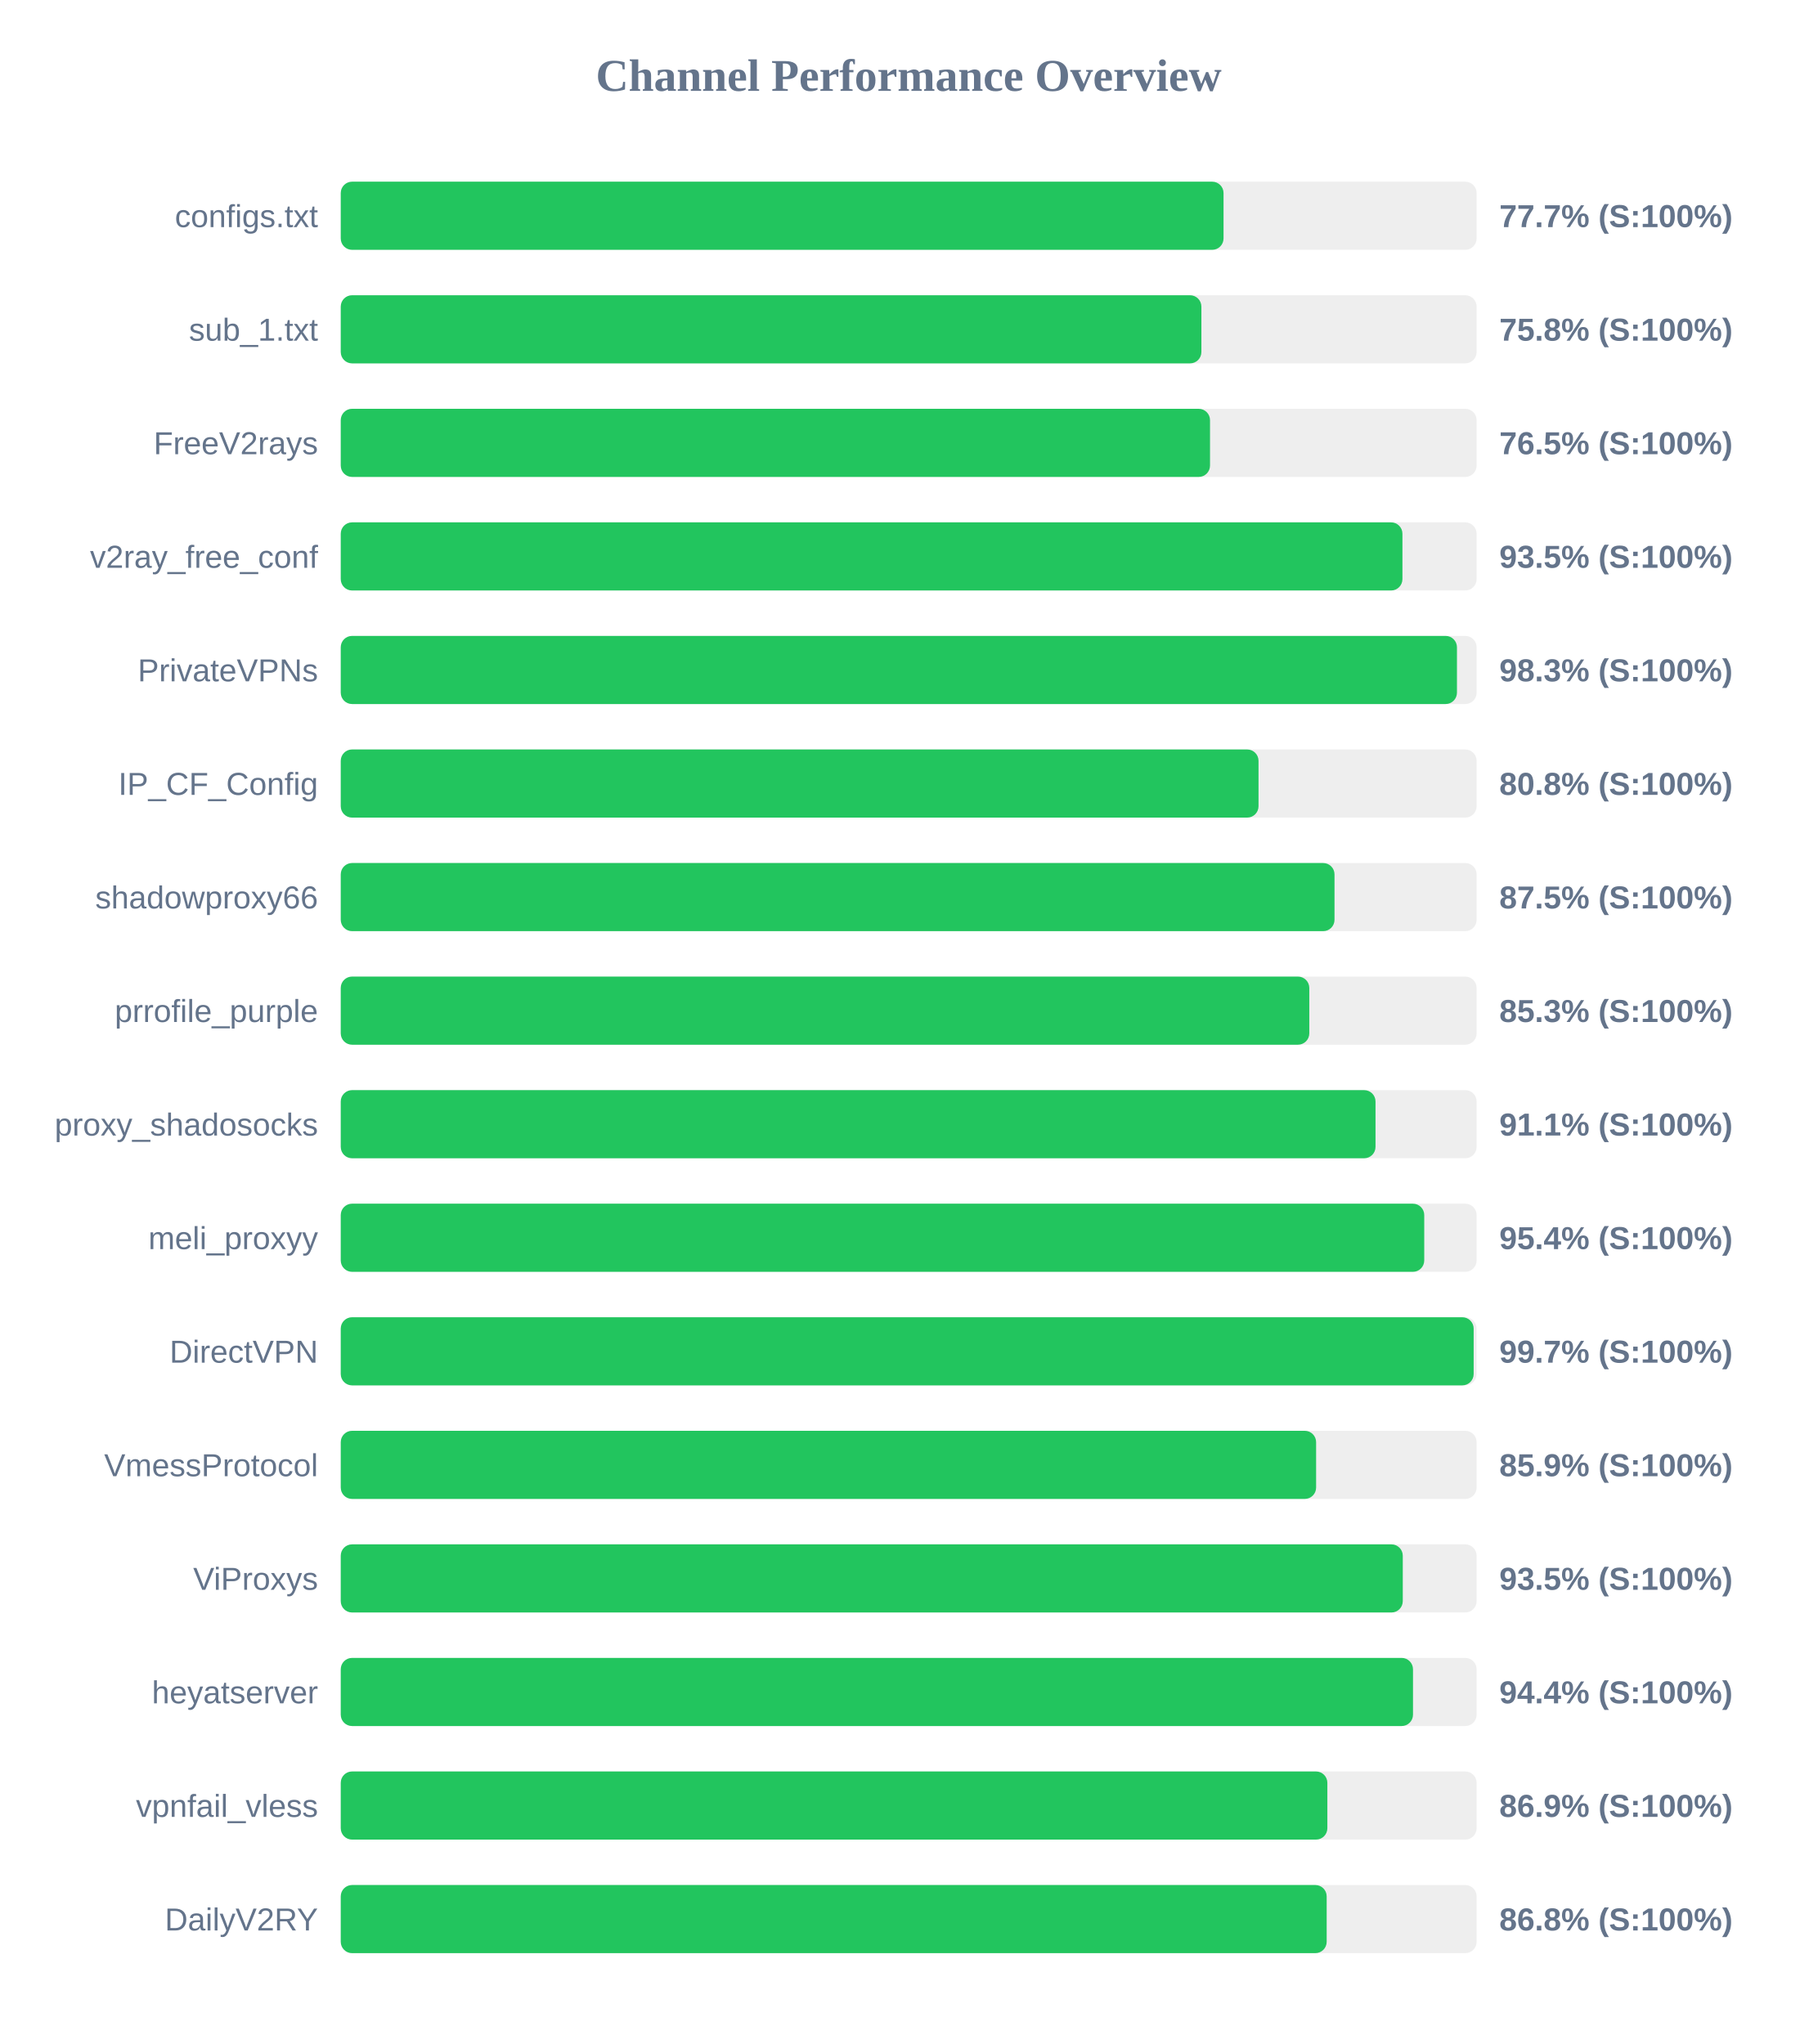
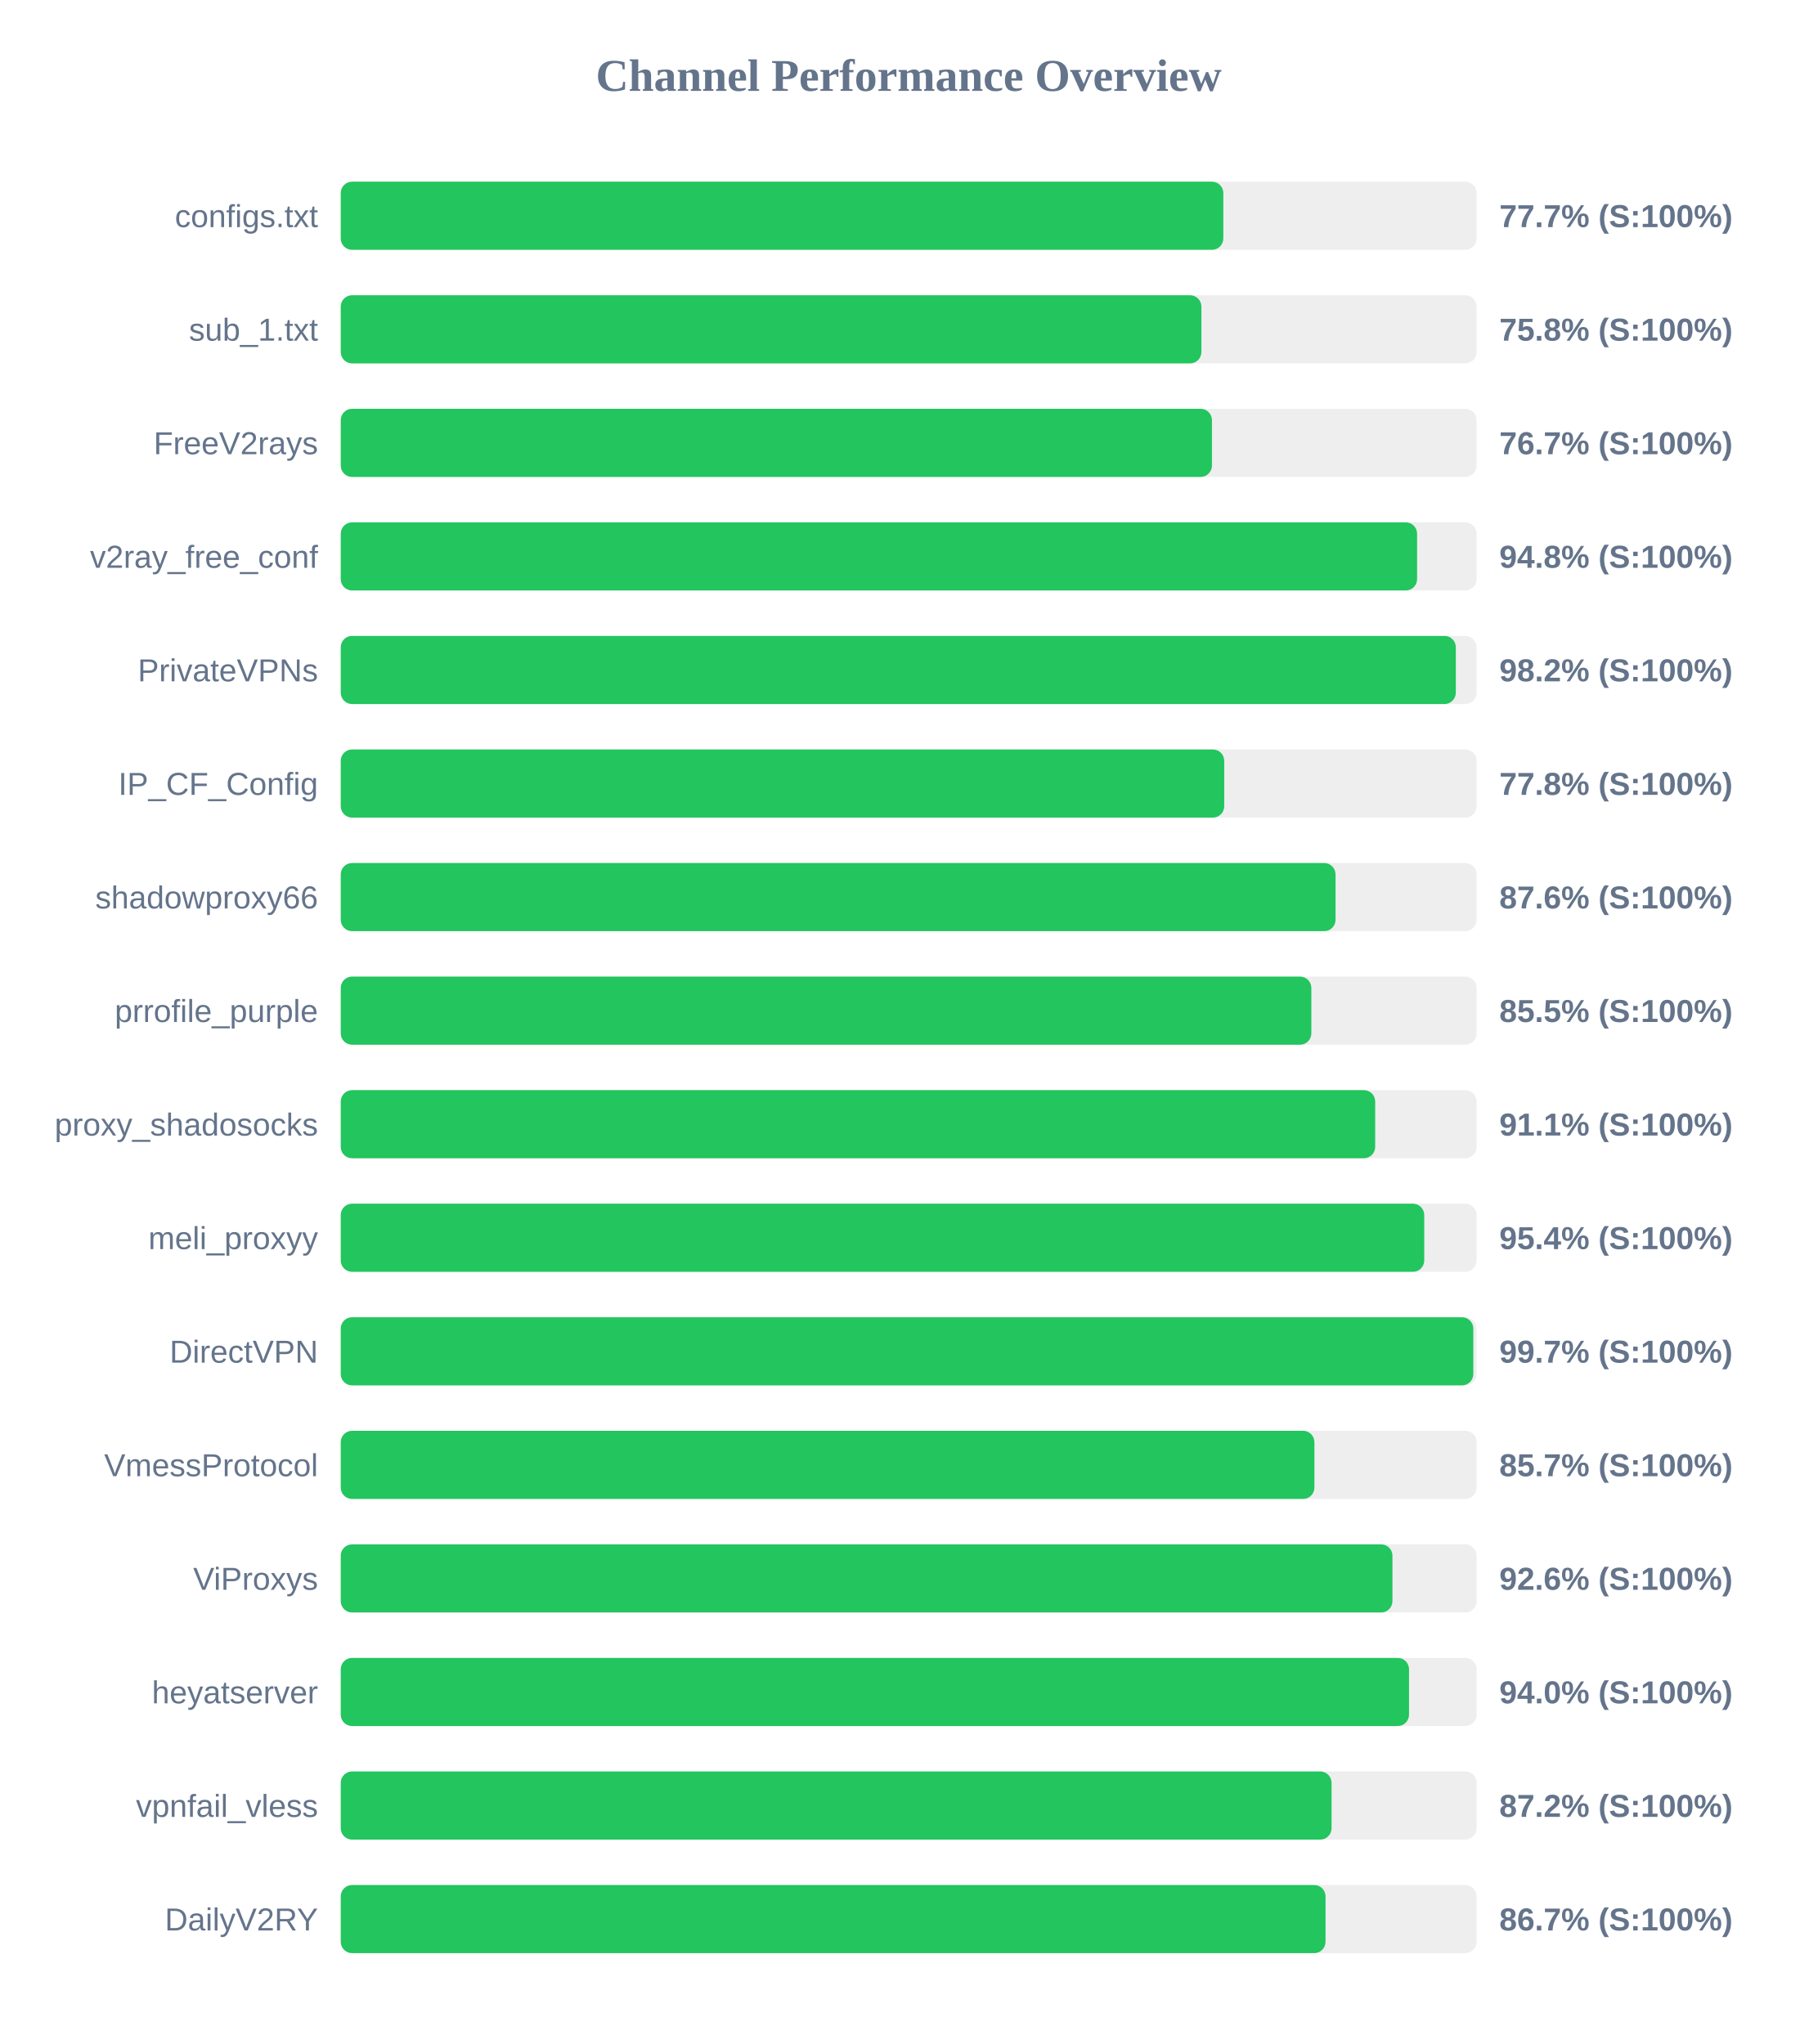
<svg xmlns="http://www.w3.org/2000/svg" width="800" height="900" version="1.1">
  <style>
        .row { font: 14px Arial; fill: #64748b; }
        .score { font: bold 14px Arial; fill: #64748b; }
    </style>
  <text x="400" y="40" text-anchor="middle" font-size="20px" font-weight="bold" fill="#64748b">Channel Performance Overview</text>
  <rect x="150" y="80" width="500" height="30" fill="#eee" rx="5" />
-   <rect x="150" y="80" width="388.6" height="30" fill="#22c55e" rx="5" />
+   <rect x="150" y="80" width="388.5" height="30" fill="#22c55e" rx="5" />
  <text x="140" y="100" text-anchor="end" class="row">configs.txt</text>
  <text x="660" y="100" text-anchor="start" class="score">77.7% (S:100%)</text>
  <rect x="150" y="130" width="500" height="30" fill="#eee" rx="5" />
  <rect x="150" y="130" width="378.85" height="30" fill="#22c55e" rx="5" />
  <text x="140" y="150" text-anchor="end" class="row">sub_1.txt</text>
  <text x="660" y="150" text-anchor="start" class="score">75.8% (S:100%)</text>
  <rect x="150" y="180" width="500" height="30" fill="#eee" rx="5" />
-   <rect x="150" y="180" width="382.65" height="30" fill="#22c55e" rx="5" />
+   <rect x="150" y="180" width="383.5" height="30" fill="#22c55e" rx="5" />
  <text x="140" y="200" text-anchor="end" class="row">FreeV2rays</text>
-   <text x="660" y="200" text-anchor="start" class="score">76.5% (S:100%)</text>
+   <text x="660" y="200" text-anchor="start" class="score">76.7% (S:100%)</text>
  <rect x="150" y="230" width="500" height="30" fill="#eee" rx="5" />
-   <rect x="150" y="230" width="467.35" height="30" fill="#22c55e" rx="5" />
+   <rect x="150" y="230" width="473.8" height="30" fill="#22c55e" rx="5" />
  <text x="140" y="250" text-anchor="end" class="row">v2ray_free_conf</text>
-   <text x="660" y="250" text-anchor="start" class="score">93.5% (S:100%)</text>
+   <text x="660" y="250" text-anchor="start" class="score">94.8% (S:100%)</text>
  <rect x="150" y="280" width="500" height="30" fill="#eee" rx="5" />
-   <rect x="150" y="280" width="491.35" height="30" fill="#22c55e" rx="5" />
+   <rect x="150" y="280" width="490.85" height="30" fill="#22c55e" rx="5" />
  <text x="140" y="300" text-anchor="end" class="row">PrivateVPNs</text>
-   <text x="660" y="300" text-anchor="start" class="score">98.3% (S:100%)</text>
+   <text x="660" y="300" text-anchor="start" class="score">98.2% (S:100%)</text>
  <rect x="150" y="330" width="500" height="30" fill="#eee" rx="5" />
-   <rect x="150" y="330" width="404.0" height="30" fill="#22c55e" rx="5" />
+   <rect x="150" y="330" width="388.9" height="30" fill="#22c55e" rx="5" />
  <text x="140" y="350" text-anchor="end" class="row">IP_CF_Config</text>
-   <text x="660" y="350" text-anchor="start" class="score">80.8% (S:100%)</text>
+   <text x="660" y="350" text-anchor="start" class="score">77.8% (S:100%)</text>
  <rect x="150" y="380" width="500" height="30" fill="#eee" rx="5" />
-   <rect x="150" y="380" width="437.45" height="30" fill="#22c55e" rx="5" />
+   <rect x="150" y="380" width="437.9" height="30" fill="#22c55e" rx="5" />
  <text x="140" y="400" text-anchor="end" class="row">shadowproxy66</text>
-   <text x="660" y="400" text-anchor="start" class="score">87.5% (S:100%)</text>
+   <text x="660" y="400" text-anchor="start" class="score">87.6% (S:100%)</text>
  <rect x="150" y="430" width="500" height="30" fill="#eee" rx="5" />
-   <rect x="150" y="430" width="426.35" height="30" fill="#22c55e" rx="5" />
+   <rect x="150" y="430" width="427.25" height="30" fill="#22c55e" rx="5" />
  <text x="140" y="450" text-anchor="end" class="row">prrofile_purple</text>
-   <text x="660" y="450" text-anchor="start" class="score">85.3% (S:100%)</text>
+   <text x="660" y="450" text-anchor="start" class="score">85.5% (S:100%)</text>
  <rect x="150" y="480" width="500" height="30" fill="#eee" rx="5" />
-   <rect x="150" y="480" width="455.5" height="30" fill="#22c55e" rx="5" />
+   <rect x="150" y="480" width="455.35" height="30" fill="#22c55e" rx="5" />
  <text x="140" y="500" text-anchor="end" class="row">proxy_shadosocks</text>
  <text x="660" y="500" text-anchor="start" class="score">91.1% (S:100%)</text>
  <rect x="150" y="530" width="500" height="30" fill="#eee" rx="5" />
  <rect x="150" y="530" width="476.95" height="30" fill="#22c55e" rx="5" />
  <text x="140" y="550" text-anchor="end" class="row">meli_proxyy</text>
  <text x="660" y="550" text-anchor="start" class="score">95.4% (S:100%)</text>
  <rect x="150" y="580" width="500" height="30" fill="#eee" rx="5" />
-   <rect x="150" y="580" width="498.7" height="30" fill="#22c55e" rx="5" />
+   <rect x="150" y="580" width="498.55" height="30" fill="#22c55e" rx="5" />
  <text x="140" y="600" text-anchor="end" class="row">DirectVPN</text>
  <text x="660" y="600" text-anchor="start" class="score">99.7% (S:100%)</text>
  <rect x="150" y="630" width="500" height="30" fill="#eee" rx="5" />
-   <rect x="150" y="630" width="429.35" height="30" fill="#22c55e" rx="5" />
+   <rect x="150" y="630" width="428.6" height="30" fill="#22c55e" rx="5" />
  <text x="140" y="650" text-anchor="end" class="row">VmessProtocol</text>
-   <text x="660" y="650" text-anchor="start" class="score">85.9% (S:100%)</text>
+   <text x="660" y="650" text-anchor="start" class="score">85.7% (S:100%)</text>
  <rect x="150" y="680" width="500" height="30" fill="#eee" rx="5" />
-   <rect x="150" y="680" width="467.5" height="30" fill="#22c55e" rx="5" />
+   <rect x="150" y="680" width="462.95" height="30" fill="#22c55e" rx="5" />
  <text x="140" y="700" text-anchor="end" class="row">ViProxys</text>
-   <text x="660" y="700" text-anchor="start" class="score">93.5% (S:100%)</text>
+   <text x="660" y="700" text-anchor="start" class="score">92.6% (S:100%)</text>
  <rect x="150" y="730" width="500" height="30" fill="#eee" rx="5" />
-   <rect x="150" y="730" width="472.0" height="30" fill="#22c55e" rx="5" />
+   <rect x="150" y="730" width="470.25" height="30" fill="#22c55e" rx="5" />
  <text x="140" y="750" text-anchor="end" class="row">heyatserver</text>
-   <text x="660" y="750" text-anchor="start" class="score">94.4% (S:100%)</text>
+   <text x="660" y="750" text-anchor="start" class="score">94.0% (S:100%)</text>
  <rect x="150" y="780" width="500" height="30" fill="#eee" rx="5" />
-   <rect x="150" y="780" width="434.3" height="30" fill="#22c55e" rx="5" />
+   <rect x="150" y="780" width="436.15" height="30" fill="#22c55e" rx="5" />
  <text x="140" y="800" text-anchor="end" class="row">vpnfail_vless</text>
-   <text x="660" y="800" text-anchor="start" class="score">86.9% (S:100%)</text>
+   <text x="660" y="800" text-anchor="start" class="score">87.2% (S:100%)</text>
  <rect x="150" y="830" width="500" height="30" fill="#eee" rx="5" />
-   <rect x="150" y="830" width="434.0" height="30" fill="#22c55e" rx="5" />
+   <rect x="150" y="830" width="433.5" height="30" fill="#22c55e" rx="5" />
  <text x="140" y="850" text-anchor="end" class="row">DailyV2RY</text>
-   <text x="660" y="850" text-anchor="start" class="score">86.8% (S:100%)</text>
+   <text x="660" y="850" text-anchor="start" class="score">86.7% (S:100%)</text>
</svg>
